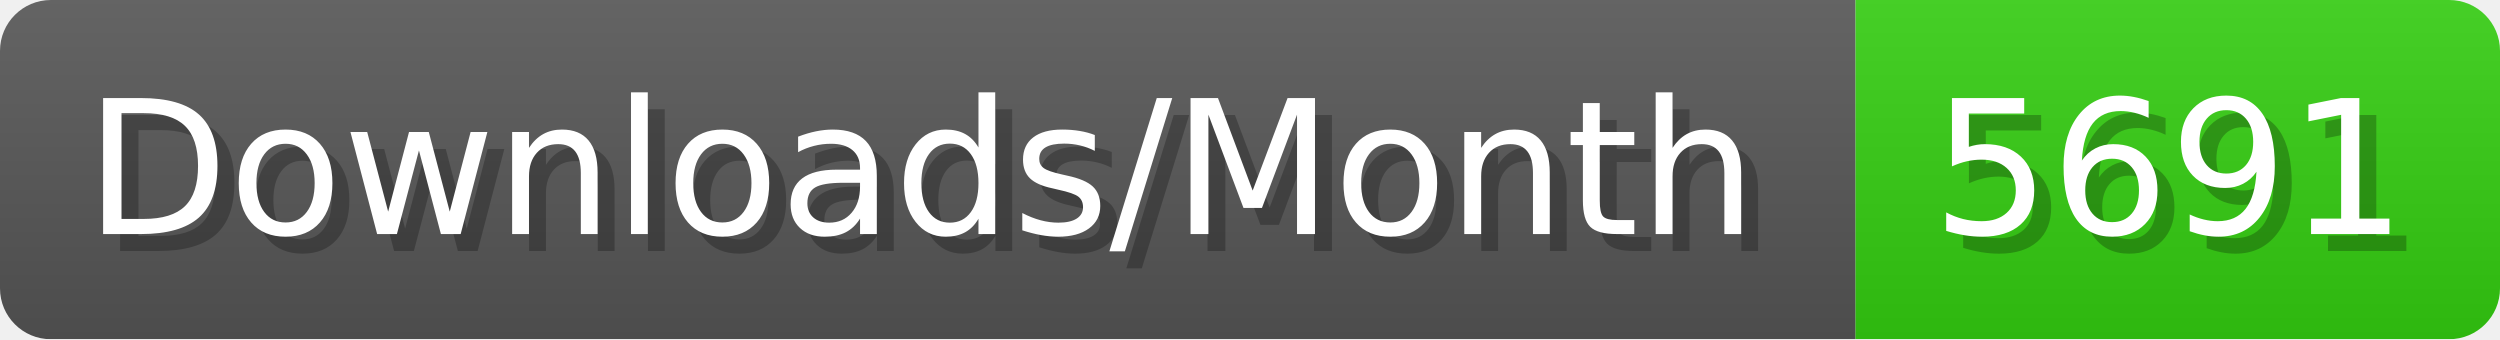
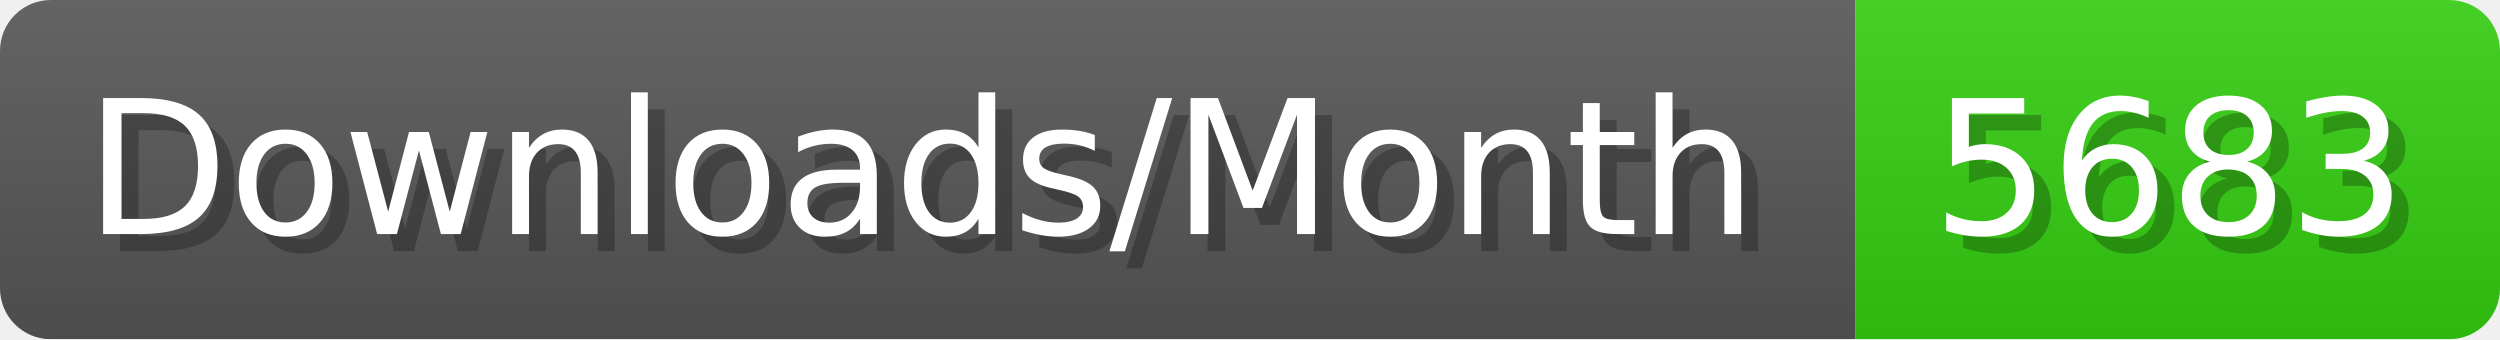
- <svg xmlns="http://www.w3.org/2000/svg" width="147.4" height="20" viewBox="0 0 1474 200" role="img" aria-label="Downloads/Month: 5691">
+ <svg xmlns="http://www.w3.org/2000/svg" width="147.4" height="20" viewBox="0 0 1474 200" role="img" aria-label="Downloads/Month: 5683">
  <linearGradient id="YlXUI" x2="0" y2="100%">
    <stop offset="0" stop-opacity=".1" stop-color="#EEE" />
    <stop offset="1" stop-opacity=".1" />
  </linearGradient>
  <mask id="JHhop">
    <rect width="1474" height="200" rx="30" fill="#FFF" />
  </mask>
  <g mask="url(#JHhop)">
    <rect width="1094" height="200" fill="#555" />
    <rect width="380" height="200" fill="#3C1" x="1094" />
    <rect width="1474" height="200" fill="url(#YlXUI)" />
  </g>
  <g aria-hidden="true" fill="#fff" text-anchor="start" font-family="Verdana,DejaVu Sans,sans-serif" font-size="110">
    <text x="60" y="148" textLength="994" fill="#000" opacity="0.25">Downloads/Month</text>
    <text x="50" y="138" textLength="994">Downloads/Month</text>
-     <text x="1149" y="148" textLength="280" fill="#000" opacity="0.25">5691</text>
-     <text x="1139" y="138" textLength="280">5691</text>
+     <text x="1149" y="148" textLength="280" fill="#000" opacity="0.25">5683</text>
+     <text x="1139" y="138" textLength="280">5683</text>
  </g>
</svg>
